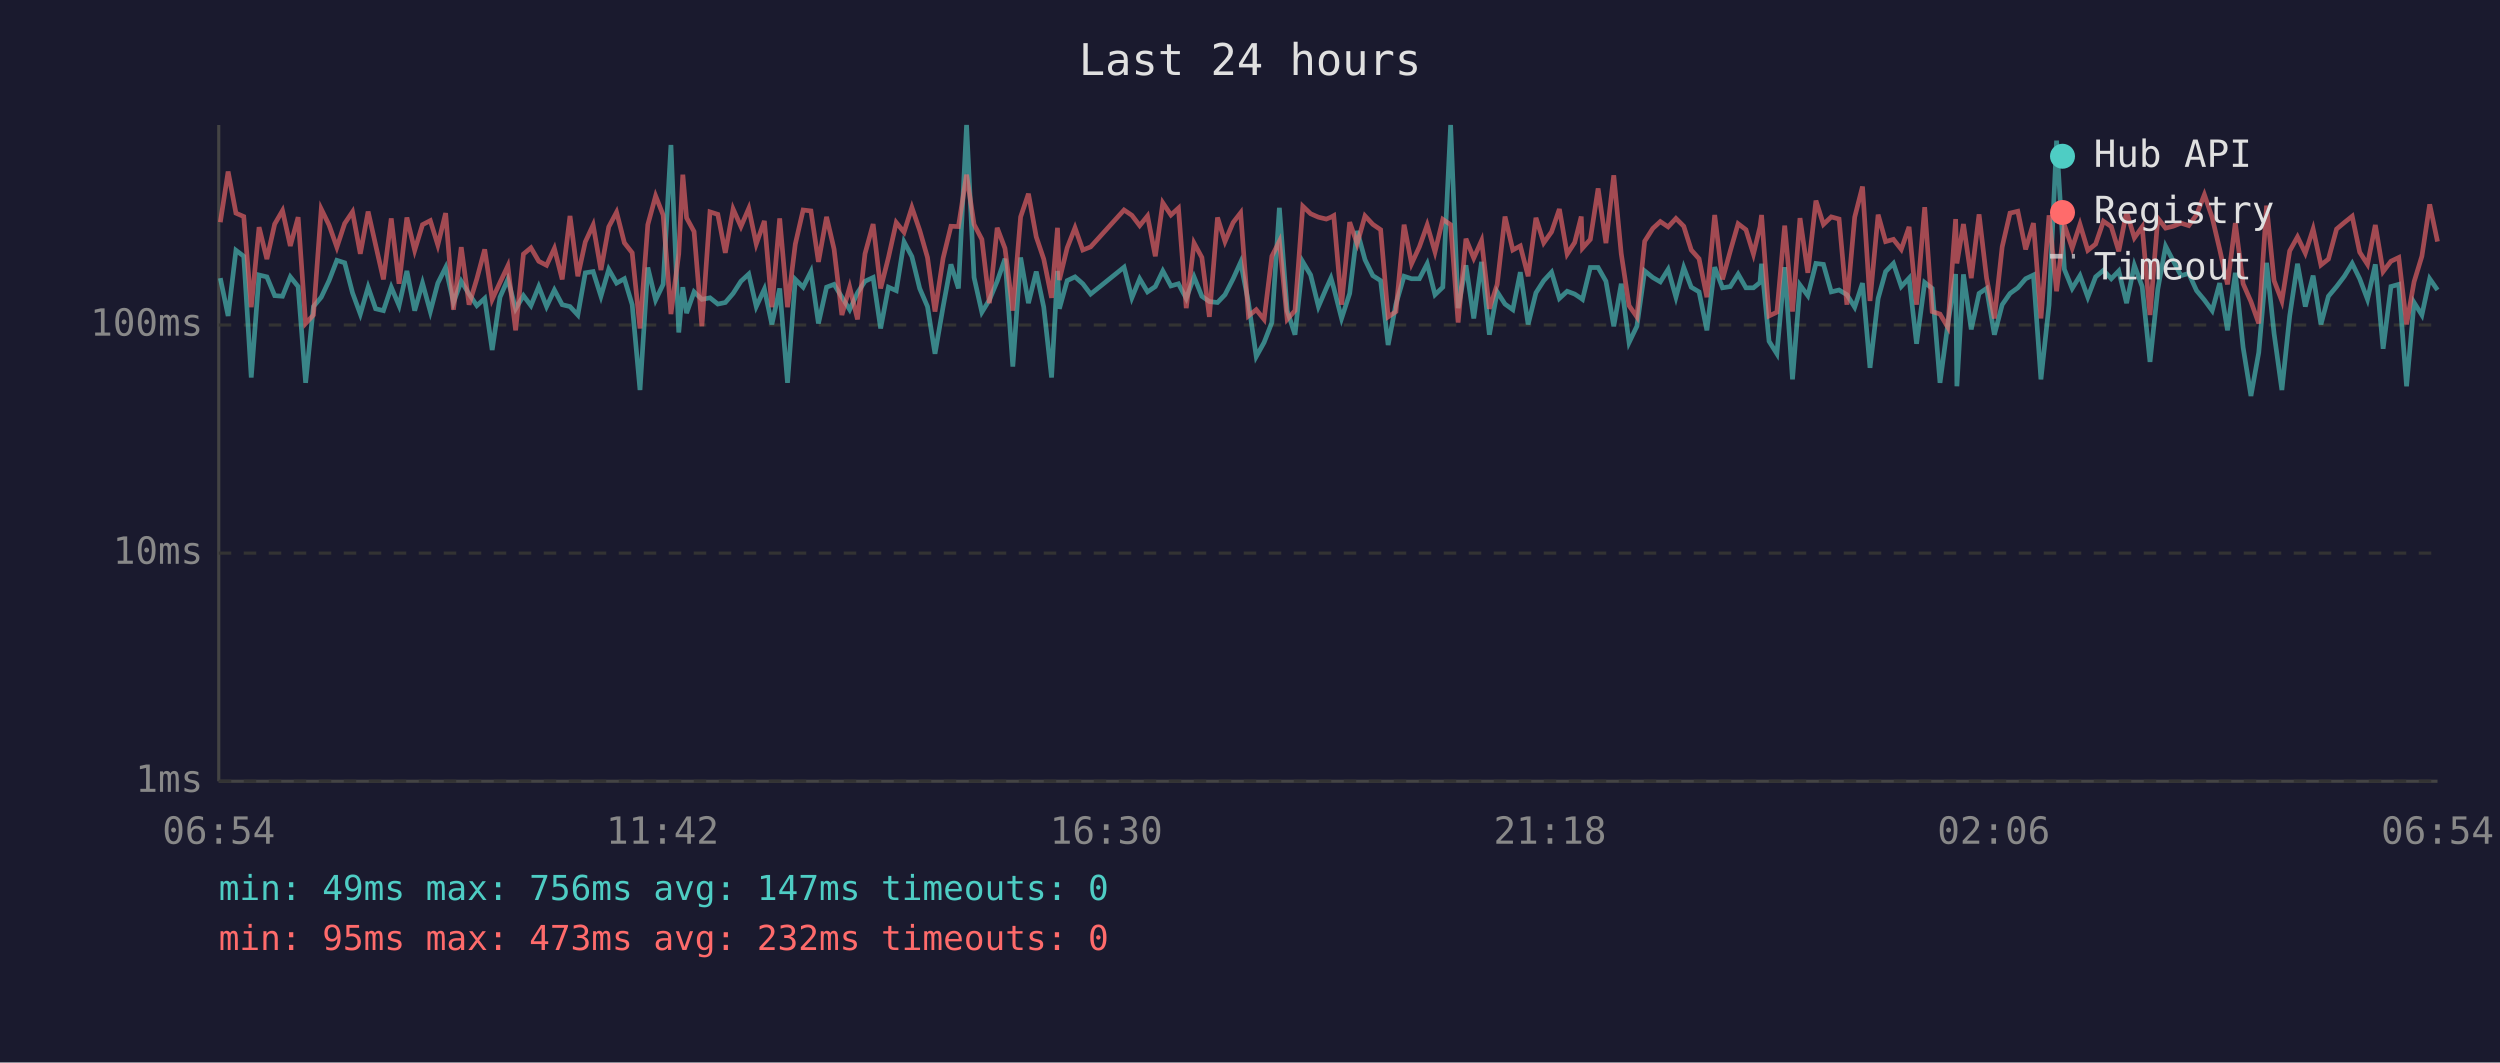
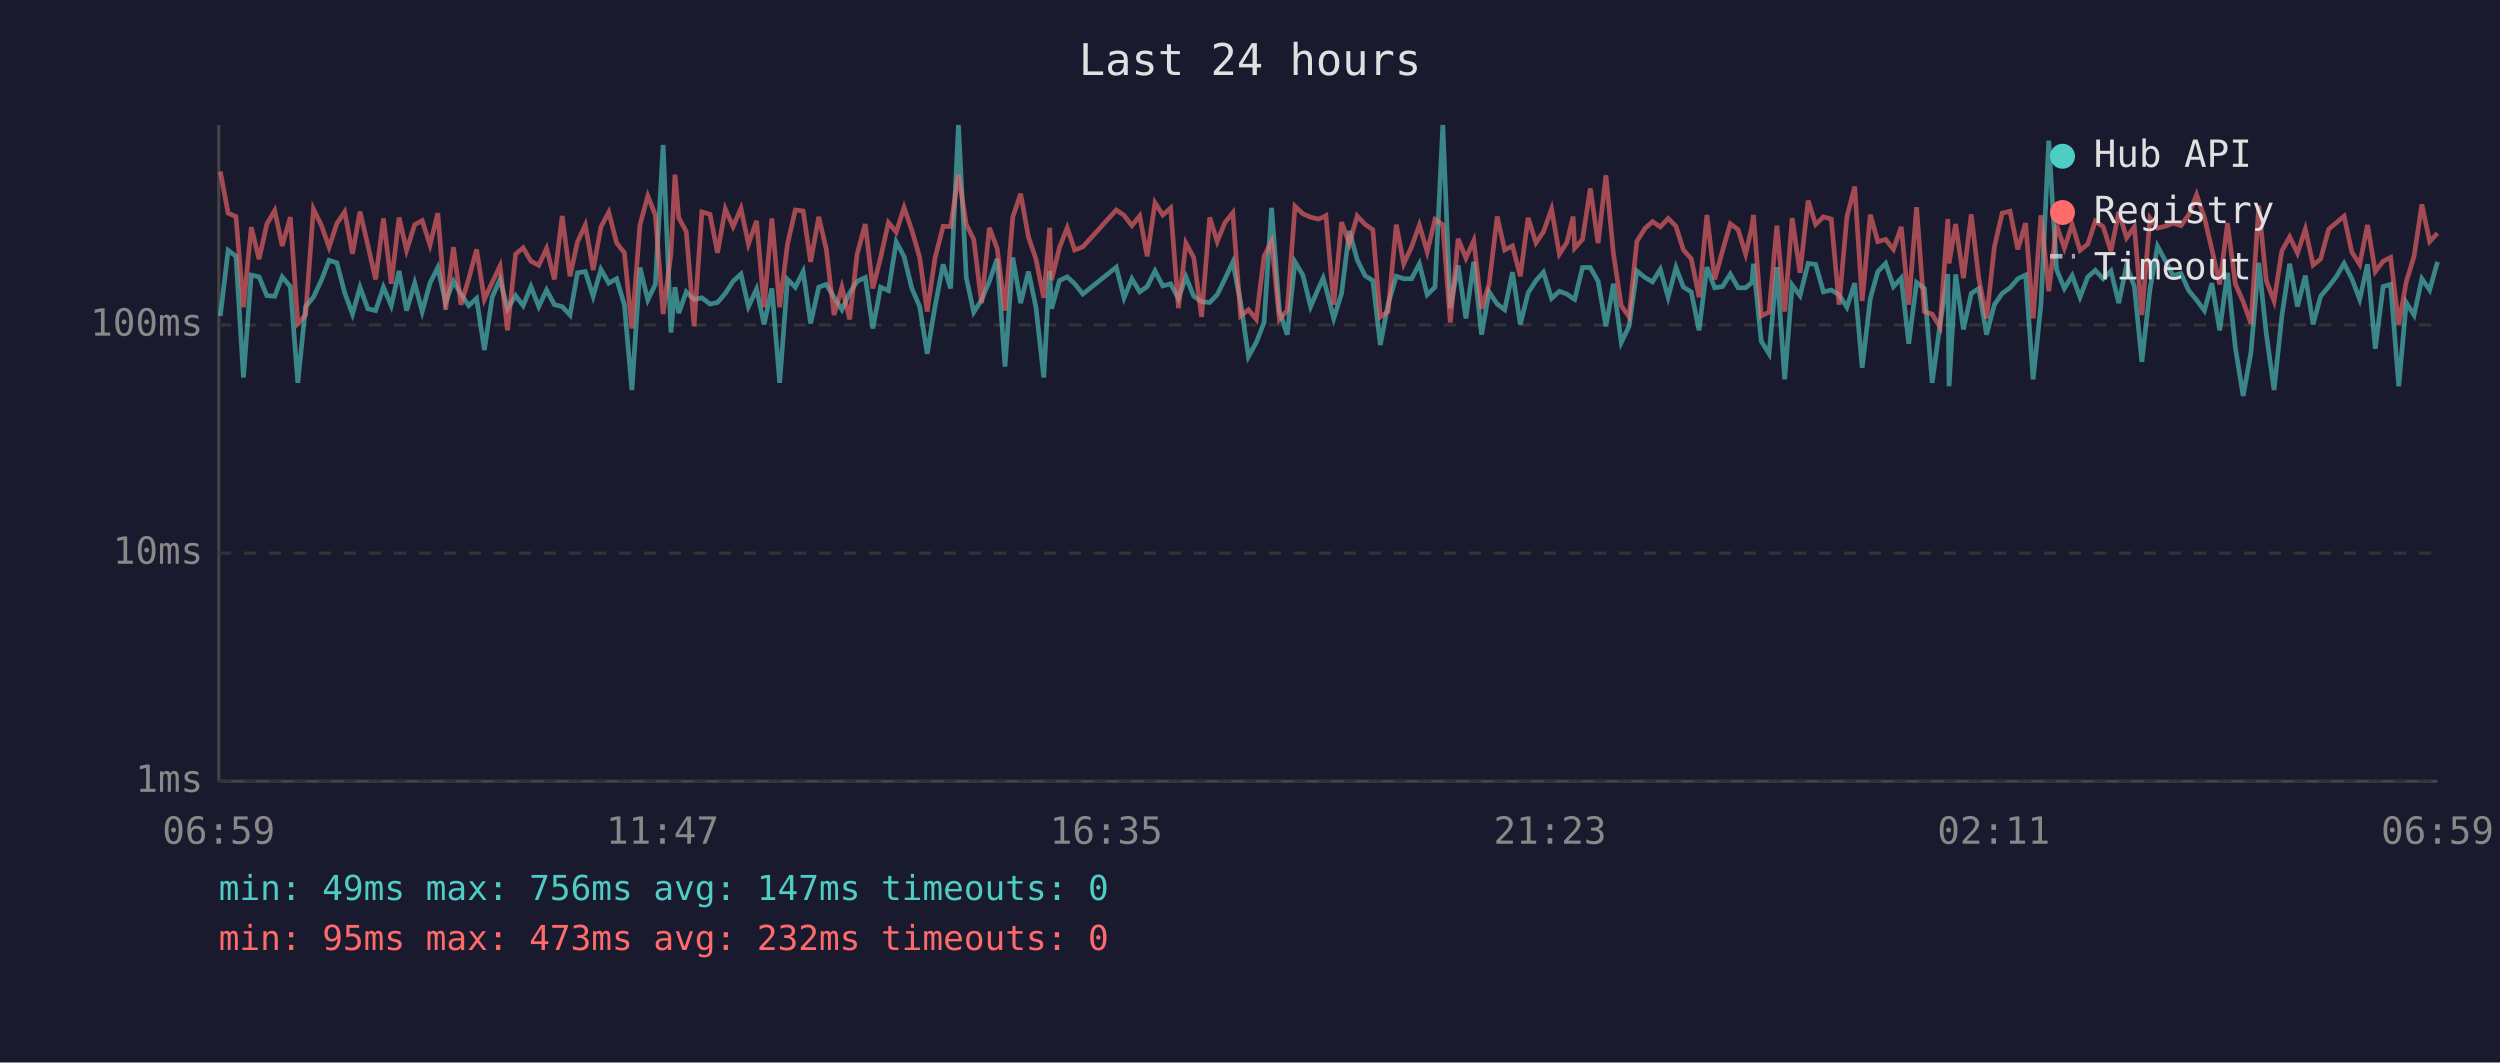
<svg xmlns="http://www.w3.org/2000/svg" viewBox="0 0 800 340" font-family="monospace" font-size="12">
  <rect width="800" height="340" fill="#1a1a2e" />
  <text x="400" y="24" fill="#e0e0e0" font-size="14" text-anchor="middle">Last 24 hours</text>
  <line x1="70" y1="40" x2="70" y2="250" stroke="#444" stroke-width="1" />
  <line x1="70" y1="250" x2="780" y2="250" stroke="#444" stroke-width="1" />
  <line x1="70" y1="250" x2="780" y2="250" stroke="#333" stroke-width="1" stroke-dasharray="4" />
  <text x="65" y="250" fill="#888" text-anchor="end" dominant-baseline="middle">1ms</text>
  <line x1="70" y1="177" x2="780" y2="177" stroke="#333" stroke-width="1" stroke-dasharray="4" />
  <text x="65" y="177" fill="#888" text-anchor="end" dominant-baseline="middle">10ms</text>
  <line x1="70" y1="104" x2="780" y2="104" stroke="#333" stroke-width="1" stroke-dasharray="4" />
  <text x="65" y="104" fill="#888" text-anchor="end" dominant-baseline="middle">100ms</text>
-   <text x="70" y="270" fill="#888" text-anchor="middle">06:54</text>
-   <text x="212" y="270" fill="#888" text-anchor="middle">11:42</text>
-   <text x="354" y="270" fill="#888" text-anchor="middle">16:30</text>
-   <text x="496" y="270" fill="#888" text-anchor="middle">21:18</text>
-   <text x="638" y="270" fill="#888" text-anchor="middle">02:06</text>
-   <text x="780" y="270" fill="#888" text-anchor="middle">06:54</text>
-   <polyline points="70.5,89.0 73.0,101.1 75.5,80.1 78.0,82.0 80.4,120.8 82.9,88.0 85.4,88.6 87.9,94.6 90.4,94.8 92.9,88.6 95.4,91.7 97.8,122.5 100.3,98.1 102.8,95.1 105.3,89.8 107.8,83.3 110.3,84.1 112.8,93.7 115.3,100.5 117.8,91.9 120.2,98.8 122.7,99.4 125.2,91.9 127.7,97.8 130.2,86.7 132.7,99.4 135.2,90.6 137.7,99.7 140.1,90.6 142.6,85.6 145.1,96.8 147.6,90.0 150.1,94.1 152.6,97.8 155.1,95.5 157.5,112.0 160.0,95.1 162.5,89.4 165.0,98.8 167.5,94.6 169.9,97.8 172.4,91.7 174.9,98.1 177.4,92.8 179.9,97.5 182.4,98.1 184.9,100.8 187.3,87.3 189.8,86.9 192.3,94.8 194.8,86.2 197.3,90.6 199.8,89.2 202.3,97.5 204.8,124.8 207.3,85.6 209.8,96.0 212.2,91.0 214.7,46.4 217.2,106.4 218.5,91.9 219.7,100.2 222.1,93.4 224.6,95.8 227.2,95.3 229.7,97.3 232.1,96.8 234.6,93.9 237.1,90.0 239.6,87.7 242.0,98.1 244.6,92.5 247.0,103.8 249.5,92.3 252.0,122.5 254.5,89.4 257.0,91.9 259.5,86.9 261.9,103.5 264.5,91.9 266.9,91.0 269.4,95.1 271.9,99.1 274.4,93.7 276.8,90.0 279.4,88.8 281.8,105.1 284.3,91.9 286.8,93.0 289.3,77.4 291.8,82.1 294.3,92.3 296.8,98.1 299.2,113.2 301.8,98.1 304.3,84.6 306.7,92.3 309.3,40.0 311.7,88.8 314.2,99.9 316.6,96.0 319.1,90.0 321.6,82.8 324.1,117.3 326.6,82.4 329.1,97.0 331.6,86.9 334.0,98.3 336.5,120.8 338.4,86.7 339.0,98.8 341.5,89.8 344.0,88.6 346.5,90.8 349.0,94.1 359.7,85.5 362.2,95.3 364.7,89.2 367.2,93.4 369.7,91.7 372.1,86.7 374.7,91.5 377.1,90.8 379.6,95.5 382.1,88.6 384.6,94.8 387.0,96.5 389.6,96.8 392.0,94.3 394.6,89.2 397.0,83.9 399.5,96.8 402.0,114.1 404.5,109.6 407.0,103.2 409.4,66.5 411.9,99.4 414.4,107.1 416.9,83.8 419.4,88.0 421.9,98.1 424.4,92.3 425.9,89.0 426.8,92.1 429.3,101.9 431.9,93.9 434.3,73.9 436.8,83.1 439.3,88.2 441.8,89.8 444.2,110.4 446.7,97.3 449.3,88.4 451.7,89.2 454.2,89.2 456.7,84.4 459.2,94.3 461.7,91.9 464.2,40.0 466.6,98.6 469.1,84.9 471.6,101.9 474.1,83.8 476.6,107.1 479.1,93.4 481.6,97.3 484.1,99.1 486.5,87.1 489.0,103.8 491.5,93.7 494.0,89.8 496.5,87.1 499.0,95.5 501.5,93.2 503.9,94.1 506.0,95.5 506.4,95.8 508.9,85.6 511.4,85.6 513.9,90.0 516.4,104.4 518.8,90.8 521.3,109.6 523.8,104.4 526.3,86.7 528.9,88.8 531.3,90.2 533.8,86.2 536.3,95.1 538.8,85.6 541.2,91.9 543.7,93.4 546.2,105.7 548.7,85.5 551.2,92.1 553.7,91.7 556.2,87.7 558.7,92.1 561.1,92.1 563.2,90.4 563.7,84.4 566.1,109.2 568.6,113.2 571.1,85.5 573.6,121.4 576.0,91.2 578.5,94.6 581.1,84.3 583.5,84.6 586.0,93.4 588.5,92.8 591.0,94.3 593.5,98.3 596.0,90.6 598.4,117.7 601.0,95.5 603.4,86.9 605.9,84.3 608.4,91.7 610.9,89.0 613.3,110.0 615.9,90.4 618.3,92.3 620.8,122.5 623.3,103.8 625.8,87.7 626.2,123.6 628.3,87.8 630.8,105.4 633.3,93.9 635.7,92.3 638.2,107.1 640.7,97.5 643.2,93.9 645.7,92.1 648.2,89.2 650.7,88.0 653.1,121.4 655.7,97.5 658.1,45.0 660.6,86.2 663.1,92.3 665.6,88.2 668.1,95.1 670.6,88.6 673.1,86.5 675.6,89.2 678.0,86.7 680.5,97.0 683.0,84.9 685.5,91.7 688.0,115.8 690.5,92.5 693.0,78.8 695.4,83.4 697.9,88.2 700.4,87.5 702.9,93.0 705.4,96.0 707.9,99.4 710.3,90.6 712.8,105.7 715.3,87.3 717.8,111.2 720.3,126.7 722.8,112.8 725.3,84.1 727.7,106.7 730.2,124.8 732.7,101.1 735.2,84.4 737.7,98.1 740.2,88.2 742.7,103.8 745.1,94.8 747.7,91.7 750.2,88.4 752.7,84.3 755.1,89.2 757.6,95.8 760.1,84.6 762.6,111.6 765.1,91.7 767.6,91.0 770.1,123.6 772.5,96.8 775.0,100.8 777.5,89.2 780.0,92.8" fill="none" stroke="#4ecdc4" stroke-width="1.5" opacity="0.6" />
-   <polyline points="70.5,71.1 73.0,54.9 75.5,68.2 78.0,69.3 80.4,98.3 82.9,72.7 85.4,82.9 87.9,71.7 90.4,67.4 92.9,78.7 95.4,69.5 97.8,103.5 100.3,100.8 102.8,66.9 105.3,72.0 107.8,79.1 110.3,71.5 112.8,67.8 115.3,81.2 117.8,67.7 120.2,78.4 122.7,89.4 125.2,69.9 127.7,90.8 130.2,69.6 132.7,80.1 135.2,71.9 137.7,70.6 140.1,78.4 142.6,68.2 145.1,99.1 147.6,79.1 150.1,97.5 152.6,89.2 155.1,79.8 157.5,95.8 160.0,90.4 162.5,85.1 165.0,105.7 167.5,81.3 169.9,79.3 172.4,83.6 174.9,84.9 177.4,79.5 179.9,89.4 182.4,69.1 184.9,88.4 187.3,77.4 189.8,72.0 192.3,86.4 194.8,72.6 197.3,67.9 199.8,77.7 202.3,80.9 204.8,105.1 207.3,71.9 209.8,62.7 212.2,68.8 214.7,100.5 217.2,81.2 218.5,55.9 219.7,69.7 222.1,74.1 224.6,104.4 227.2,67.8 229.7,68.6 232.1,80.9 234.6,66.9 237.1,72.5 239.6,66.7 242.0,78.1 244.6,70.7 247.0,98.3 249.5,69.9 252.0,98.3 254.5,78.1 257.0,67.2 259.5,67.5 261.9,83.8 264.5,69.4 266.9,79.7 269.4,100.8 271.9,91.9 274.4,102.2 276.8,81.2 279.4,71.7 281.8,92.3 284.3,82.4 286.8,71.2 289.3,74.3 291.8,66.4 294.3,73.7 296.8,82.4 299.2,99.7 301.8,82.6 304.3,72.4 306.7,72.5 309.3,55.9 311.7,71.8 314.2,76.6 316.6,97.0 319.1,72.9 321.6,79.5 324.1,99.4 326.6,69.4 329.1,62.0 331.6,75.8 334.0,82.9 336.5,95.3 338.4,72.9 339.0,89.6 341.5,79.3 344.0,72.9 346.5,80.0 349.0,79.0 359.7,67.2 362.2,68.9 364.7,72.2 367.2,69.1 369.7,82.0 372.1,64.9 374.7,68.8 377.1,66.6 379.6,98.6 382.1,77.8 384.6,82.4 387.0,101.4 389.6,69.6 392.0,77.3 394.6,71.2 397.0,68.1 399.5,101.1 402.0,99.1 404.5,102.2 407.0,82.0 409.4,77.2 411.9,102.2 414.4,99.4 416.9,66.0 419.4,68.4 421.9,69.5 424.4,70.1 425.9,69.5 426.8,69.0 429.3,97.5 431.9,71.1 434.3,78.0 436.8,69.1 439.3,71.8 441.8,73.5 444.2,101.4 446.7,99.7 449.3,71.9 451.7,84.4 454.2,79.0 456.7,72.0 459.2,80.6 461.7,70.2 464.2,71.9 466.6,103.2 469.1,76.4 471.6,82.6 474.1,77.0 476.6,98.8 479.1,91.0 481.6,69.3 484.1,80.0 486.5,78.7 489.0,88.4 491.5,69.7 494.0,77.7 496.5,74.2 499.0,66.9 501.5,81.3 503.9,77.6 506.0,69.3 506.4,79.4 508.9,76.6 511.4,60.3 513.9,77.8 516.4,56.1 518.8,81.2 521.3,97.8 523.8,101.4 526.3,77.2 528.9,73.1 531.3,70.9 533.8,72.6 536.3,69.9 538.8,72.4 541.2,80.0 543.7,82.8 546.2,95.1 548.7,68.8 551.2,89.4 553.7,80.3 556.2,71.6 558.7,73.5 561.1,81.3 563.2,72.6 563.7,68.8 566.1,101.1 568.6,99.9 571.1,72.2 573.6,99.7 576.0,69.8 578.5,87.3 581.1,64.2 583.5,71.8 586.0,69.4 588.5,70.1 591.0,97.5 593.5,69.5 596.0,59.7 598.4,96.3 601.0,68.7 603.4,77.3 605.9,76.6 608.4,79.8 610.9,72.6 613.3,97.5 615.9,66.3 618.3,99.7 620.8,100.5 623.3,104.7 625.8,70.1 626.2,84.3 628.3,71.7 630.8,89.0 633.3,68.6 635.7,89.0 638.2,101.9 640.7,79.0 643.2,68.2 645.7,67.6 648.2,79.8 650.7,71.4 653.1,101.9 655.7,68.9 658.1,93.2 660.6,72.0 663.1,79.4 665.6,71.8 668.1,80.1 670.6,78.1 673.1,70.8 675.6,72.5 678.0,80.4 680.5,67.8 683.0,76.1 685.5,72.6 688.0,100.8 690.5,69.8 693.0,73.0 695.4,72.4 697.9,71.4 700.4,72.2 702.9,68.7 705.4,62.3 707.9,69.6 710.3,79.8 712.8,91.0 715.3,71.4 717.8,90.8 720.3,96.5 722.8,103.5 725.3,65.8 727.7,89.8 730.2,96.3 732.7,80.3 735.2,75.8 737.7,81.0 740.2,73.3 742.7,84.8 745.1,82.9 747.7,73.3 750.2,71.2 752.7,69.2 755.1,80.7 757.6,84.6 760.1,72.0 762.6,86.9 765.1,83.6 767.6,82.4 770.1,103.8 772.5,90.2 775.0,82.0 777.5,65.4 780.0,77.3" fill="none" stroke="#ff6b6b" stroke-width="1.5" opacity="0.6" />
+   <text x="70" y="270" fill="#888" text-anchor="middle">06:59</text>
+   <text x="212" y="270" fill="#888" text-anchor="middle">11:47</text>
+   <text x="354" y="270" fill="#888" text-anchor="middle">16:35</text>
+   <text x="496" y="270" fill="#888" text-anchor="middle">21:23</text>
+   <text x="638" y="270" fill="#888" text-anchor="middle">02:11</text>
+   <text x="780" y="270" fill="#888" text-anchor="middle">06:59</text>
+   <polyline points="70.5,101.1 73.0,80.1 75.5,82.0 77.9,120.8 80.4,88.0 82.9,88.6 85.4,94.6 87.9,94.8 90.3,88.6 92.9,91.7 95.3,122.5 97.8,98.1 100.3,95.1 102.8,89.8 105.3,83.3 107.8,84.1 110.3,93.7 112.8,100.5 115.2,91.9 117.7,98.8 120.2,99.4 122.7,91.9 125.2,97.8 127.7,86.7 130.1,99.4 132.7,90.6 135.1,99.7 137.6,90.6 140.1,85.6 142.6,96.8 145.1,90.0 147.5,94.1 150.0,97.8 152.5,95.5 155.0,112.0 157.5,95.1 160.0,89.4 162.4,98.8 165.0,94.6 167.4,97.8 169.9,91.7 172.4,98.1 174.9,92.8 177.4,97.5 179.9,98.1 182.4,100.8 184.8,87.3 187.3,86.9 189.8,94.8 192.3,86.2 194.8,90.6 197.3,89.2 199.8,97.5 202.2,124.8 204.8,85.6 207.3,96.0 209.7,91.0 212.2,46.4 214.7,106.4 216.0,91.9 217.2,100.2 219.6,93.4 222.1,95.8 224.6,95.3 227.2,97.3 229.6,96.8 232.1,93.9 234.6,90.0 237.1,87.7 239.5,98.1 242.1,92.5 244.5,103.8 247.0,92.3 249.5,122.5 252.0,89.4 254.5,91.9 257.0,86.9 259.4,103.5 262.0,91.9 264.4,91.0 266.9,95.1 269.4,99.1 271.9,93.7 274.3,90.0 276.9,88.8 279.3,105.1 281.8,91.9 284.3,93.0 286.8,77.4 289.3,82.1 291.8,92.3 294.3,98.1 296.7,113.2 299.2,98.1 301.8,84.6 304.2,92.3 306.7,40.0 309.2,88.8 311.6,99.9 314.1,96.0 316.6,90.0 319.1,82.8 321.6,117.3 324.1,82.4 326.6,97.0 329.1,86.9 331.5,98.3 334.0,120.8 335.9,86.7 336.5,98.8 339.0,89.8 341.5,88.6 343.9,90.8 346.5,94.1 357.2,85.5 359.7,95.3 362.2,89.2 364.7,93.4 367.1,91.7 369.6,86.7 372.1,91.5 374.6,90.8 377.1,95.5 379.5,88.6 382.0,94.8 384.5,96.5 387.1,96.8 389.5,94.3 392.0,89.2 394.5,83.9 397.0,96.8 399.5,114.1 402.0,109.6 404.5,103.2 406.9,66.5 409.4,99.4 411.9,107.1 414.4,83.8 416.9,88.0 419.4,98.1 421.9,92.3 423.4,89.0 424.3,92.1 426.8,101.9 429.3,93.9 431.8,73.9 434.3,83.1 436.8,88.2 439.3,89.8 441.7,110.4 444.2,97.3 446.8,88.4 449.2,89.2 451.7,89.2 454.2,84.4 456.7,94.3 459.2,91.9 461.7,40.0 464.1,98.6 466.6,84.9 469.1,101.9 471.6,83.8 474.1,107.1 476.5,93.4 479.1,97.3 481.5,99.1 484.0,87.1 486.5,103.8 489.0,93.7 491.5,89.8 493.9,87.1 496.5,95.5 499.0,93.2 501.4,94.1 503.4,95.5 503.9,95.8 506.4,85.6 508.9,85.6 511.4,90.0 513.9,104.4 516.3,90.8 518.8,109.6 521.3,104.4 523.8,86.7 526.4,88.8 528.8,90.2 531.3,86.2 533.8,95.1 536.3,85.6 538.7,91.9 541.2,93.4 543.7,105.7 546.2,85.5 548.7,92.1 551.2,91.7 553.7,87.7 556.2,92.1 558.6,92.1 560.6,90.4 561.1,84.4 563.6,109.2 566.1,113.2 568.6,85.5 571.1,121.4 573.5,91.2 576.0,94.6 578.6,84.3 581.0,84.6 583.5,93.4 586.0,92.8 588.5,94.3 591.0,98.3 593.5,90.6 595.9,117.7 598.5,95.5 600.9,86.9 603.4,84.3 605.9,91.7 608.4,89.0 610.8,110.0 613.3,90.4 615.8,92.3 618.3,122.5 620.8,103.8 623.3,87.7 623.7,123.6 625.8,87.8 628.3,105.4 630.8,93.9 633.2,92.3 635.7,107.1 638.2,97.5 640.7,93.9 643.2,92.1 645.7,89.2 648.2,88.0 650.6,121.4 653.1,97.5 655.6,45.0 658.1,86.2 660.6,92.3 663.1,88.2 665.6,95.1 668.1,88.6 670.5,86.5 673.0,89.2 675.5,86.7 678.0,97.0 680.5,84.9 683.0,91.7 685.4,115.8 688.0,92.5 690.4,78.8 692.9,83.4 695.4,88.2 697.9,87.5 700.4,93.0 702.9,96.0 705.4,99.4 707.8,90.6 710.3,105.7 712.8,87.3 715.3,111.2 717.8,126.7 720.3,112.8 722.8,84.1 725.2,106.7 727.7,124.8 730.2,101.1 732.7,84.4 735.2,98.1 737.7,88.2 740.2,103.8 742.6,94.8 745.2,91.7 747.7,88.4 750.1,84.3 752.6,89.2 755.1,95.8 757.6,84.6 760.1,111.6 762.6,91.7 765.0,91.0 767.6,123.6 770.0,96.8 772.5,100.8 775.0,89.2 777.5,92.8 780.0,83.8" fill="none" stroke="#4ecdc4" stroke-width="1.5" opacity="0.6" />
+   <polyline points="70.5,54.9 73.0,68.2 75.5,69.3 77.9,98.3 80.4,72.7 82.9,82.9 85.4,71.7 87.9,67.4 90.3,78.7 92.9,69.5 95.3,103.5 97.8,100.8 100.3,66.9 102.8,72.0 105.3,79.1 107.8,71.5 110.3,67.8 112.8,81.2 115.2,67.7 117.7,78.4 120.2,89.4 122.7,69.9 125.2,90.8 127.7,69.6 130.1,80.1 132.7,71.9 135.1,70.6 137.6,78.4 140.1,68.2 142.6,99.1 145.1,79.1 147.5,97.5 150.0,89.2 152.5,79.8 155.0,95.8 157.5,90.4 160.0,85.1 162.4,105.7 165.0,81.3 167.4,79.3 169.9,83.6 172.4,84.9 174.9,79.5 177.4,89.4 179.9,69.1 182.4,88.4 184.8,77.4 187.3,72.0 189.8,86.4 192.3,72.6 194.8,67.9 197.3,77.7 199.8,80.9 202.2,105.1 204.8,71.9 207.3,62.7 209.7,68.8 212.2,100.5 214.7,81.2 216.0,55.9 217.2,69.7 219.6,74.1 222.1,104.4 224.6,67.8 227.2,68.6 229.6,80.9 232.1,66.9 234.6,72.5 237.1,66.7 239.5,78.1 242.1,70.7 244.5,98.3 247.0,69.9 249.5,98.3 252.0,78.1 254.5,67.2 257.0,67.5 259.4,83.8 262.0,69.4 264.4,79.7 266.9,100.8 269.4,91.9 271.9,102.2 274.3,81.2 276.9,71.7 279.3,92.3 281.8,82.4 284.3,71.2 286.8,74.3 289.3,66.4 291.8,73.7 294.3,82.4 296.7,99.7 299.2,82.6 301.8,72.4 304.2,72.5 306.7,55.9 309.2,71.8 311.6,76.6 314.1,97.0 316.6,72.9 319.1,79.5 321.6,99.4 324.1,69.4 326.6,62.0 329.1,75.8 331.5,82.9 334.0,95.3 335.9,72.9 336.5,89.6 339.0,79.3 341.5,72.9 343.9,80.0 346.5,79.0 357.2,67.2 359.7,68.9 362.2,72.2 364.7,69.1 367.1,82.0 369.6,64.9 372.1,68.8 374.6,66.6 377.1,98.6 379.5,77.8 382.0,82.4 384.5,101.4 387.1,69.6 389.5,77.3 392.0,71.2 394.5,68.1 397.0,101.1 399.5,99.1 402.0,102.2 404.5,82.0 406.9,77.2 409.4,102.2 411.9,99.4 414.4,66.0 416.9,68.4 419.4,69.5 421.9,70.1 423.4,69.5 424.3,69.0 426.8,97.5 429.3,71.1 431.8,78.0 434.3,69.1 436.8,71.8 439.3,73.5 441.7,101.4 444.2,99.7 446.8,71.9 449.2,84.4 451.7,79.0 454.2,72.0 456.7,80.6 459.2,70.2 461.7,71.9 464.1,103.2 466.6,76.4 469.1,82.6 471.6,77.0 474.1,98.8 476.5,91.0 479.1,69.3 481.5,80.0 484.0,78.7 486.5,88.4 489.0,69.7 491.5,77.7 493.9,74.2 496.5,66.9 499.0,81.3 501.4,77.6 503.4,69.3 503.9,79.4 506.4,76.6 508.9,60.3 511.4,77.8 513.9,56.1 516.3,81.2 518.8,97.8 521.3,101.4 523.8,77.2 526.4,73.1 528.8,70.9 531.3,72.6 533.8,69.9 536.3,72.4 538.7,80.0 541.2,82.8 543.7,95.1 546.2,68.8 548.7,89.4 551.2,80.3 553.7,71.6 556.2,73.5 558.6,81.3 560.6,72.6 561.1,68.8 563.6,101.1 566.1,99.9 568.6,72.2 571.1,99.7 573.5,69.8 576.0,87.3 578.6,64.2 581.0,71.8 583.5,69.4 586.0,70.1 588.5,97.5 591.0,69.5 593.5,59.7 595.9,96.3 598.5,68.7 600.9,77.3 603.4,76.6 605.9,79.8 608.4,72.6 610.8,97.5 613.3,66.3 615.8,99.7 618.3,100.5 620.8,104.7 623.3,70.1 623.7,84.3 625.8,71.7 628.3,89.0 630.8,68.6 633.2,89.0 635.7,101.9 638.2,79.0 640.7,68.2 643.2,67.6 645.7,79.8 648.2,71.4 650.6,101.9 653.1,68.9 655.6,93.2 658.1,72.0 660.6,79.4 663.1,71.8 665.6,80.1 668.1,78.1 670.5,70.8 673.0,72.5 675.5,80.4 678.0,67.8 680.5,76.1 683.0,72.6 685.4,100.8 688.0,69.8 690.4,73.0 692.9,72.4 695.4,71.4 697.9,72.2 700.4,68.7 702.9,62.3 705.4,69.6 707.8,79.8 710.3,91.0 712.8,71.4 715.3,90.8 717.8,96.5 720.3,103.5 722.8,65.8 725.2,89.8 727.7,96.3 730.2,80.3 732.7,75.8 735.2,81.0 737.7,73.3 740.2,84.8 742.6,82.9 745.2,73.3 747.7,71.2 750.1,69.2 752.6,80.7 755.1,84.6 757.6,72.0 760.1,86.9 762.6,83.6 765.0,82.4 767.6,103.8 770.0,90.2 772.5,82.0 775.0,65.4 777.5,77.3 780.0,74.6" fill="none" stroke="#ff6b6b" stroke-width="1.5" opacity="0.6" />
  <circle cx="660" cy="50" r="4" fill="#4ecdc4" />
  <text x="670" y="50" fill="#e0e0e0" dominant-baseline="middle">Hub API</text>
  <circle cx="660" cy="68" r="4" fill="#ff6b6b" />
  <text x="670" y="68" fill="#e0e0e0" dominant-baseline="middle">Registry</text>
  <line x1="656" y1="82" x2="664" y2="82" stroke="#e0e0e0" stroke-width="1.5" stroke-dasharray="4,3" opacity="0.7" />
  <text x="670" y="86" fill="#e0e0e0" dominant-baseline="middle">Timeout</text>
  <text x="70" y="288" fill="#4ecdc4" font-size="11">min: 49ms  max: 756ms  avg: 147ms  timeouts: 0</text>
  <text x="70" y="304" fill="#ff6b6b" font-size="11">min: 95ms  max: 473ms  avg: 232ms  timeouts: 0</text>
</svg>
